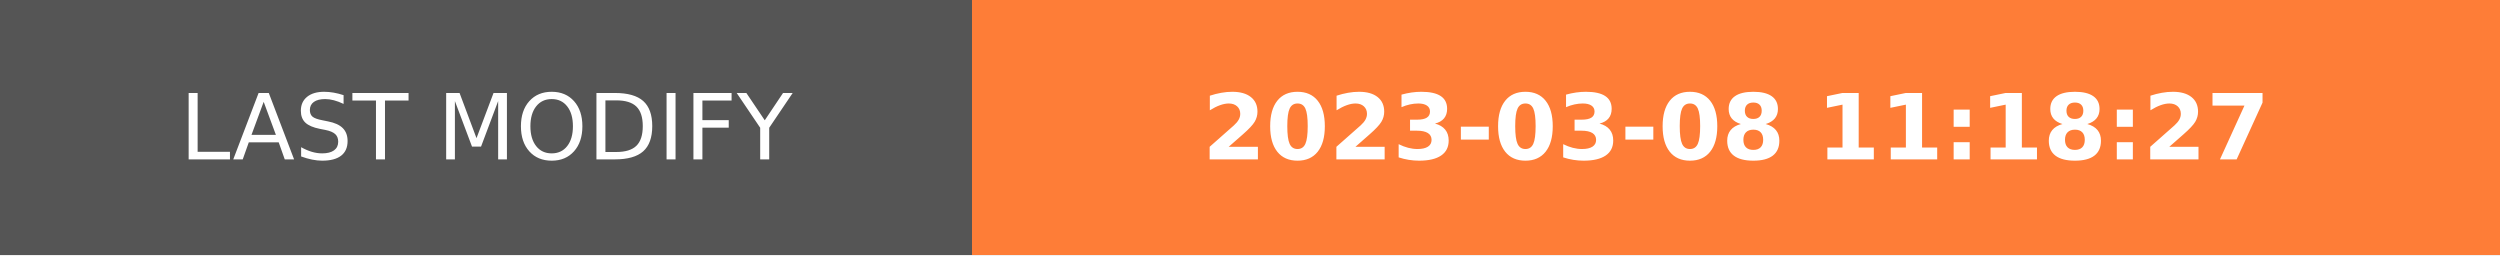
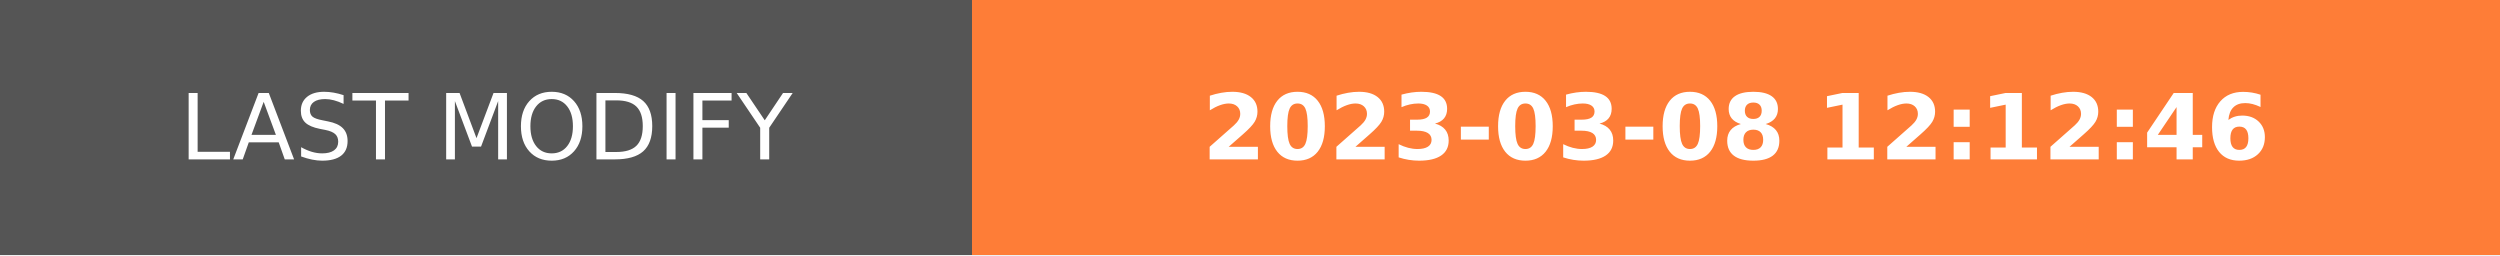
- <svg xmlns="http://www.w3.org/2000/svg" width="274.5" height="28" role="img" aria-label="LAST MODIFY: 2023-03-08 11:18:27">
+ <svg xmlns="http://www.w3.org/2000/svg" width="274.5" height="28" role="img" aria-label="LAST MODIFY: 2023-03-08 12:12:46">
  <g shape-rendering="crispEdges">
    <rect width="106.75" height="28" fill="#555" />
    <rect x="106.75" width="167.75" height="28" fill="#fe7d37" />
  </g>
  <g fill="#fff" text-anchor="middle" font-family="Verdana,Geneva,DejaVu Sans,sans-serif" text-rendering="geometricPrecision" font-size="100">
    <text transform="scale(.1)" x="533.75" y="175" textLength="827.5" fill="#fff">LAST MODIFY</text>
-     <text transform="scale(.1)" x="1906.25" y="175" textLength="1437.5" fill="#fff" font-weight="bold">2023-03-08 11:18:27</text>
+     <text transform="scale(.1)" x="1906.25" y="175" textLength="1437.5" fill="#fff" font-weight="bold">2023-03-08 12:12:46</text>
  </g>
</svg>
